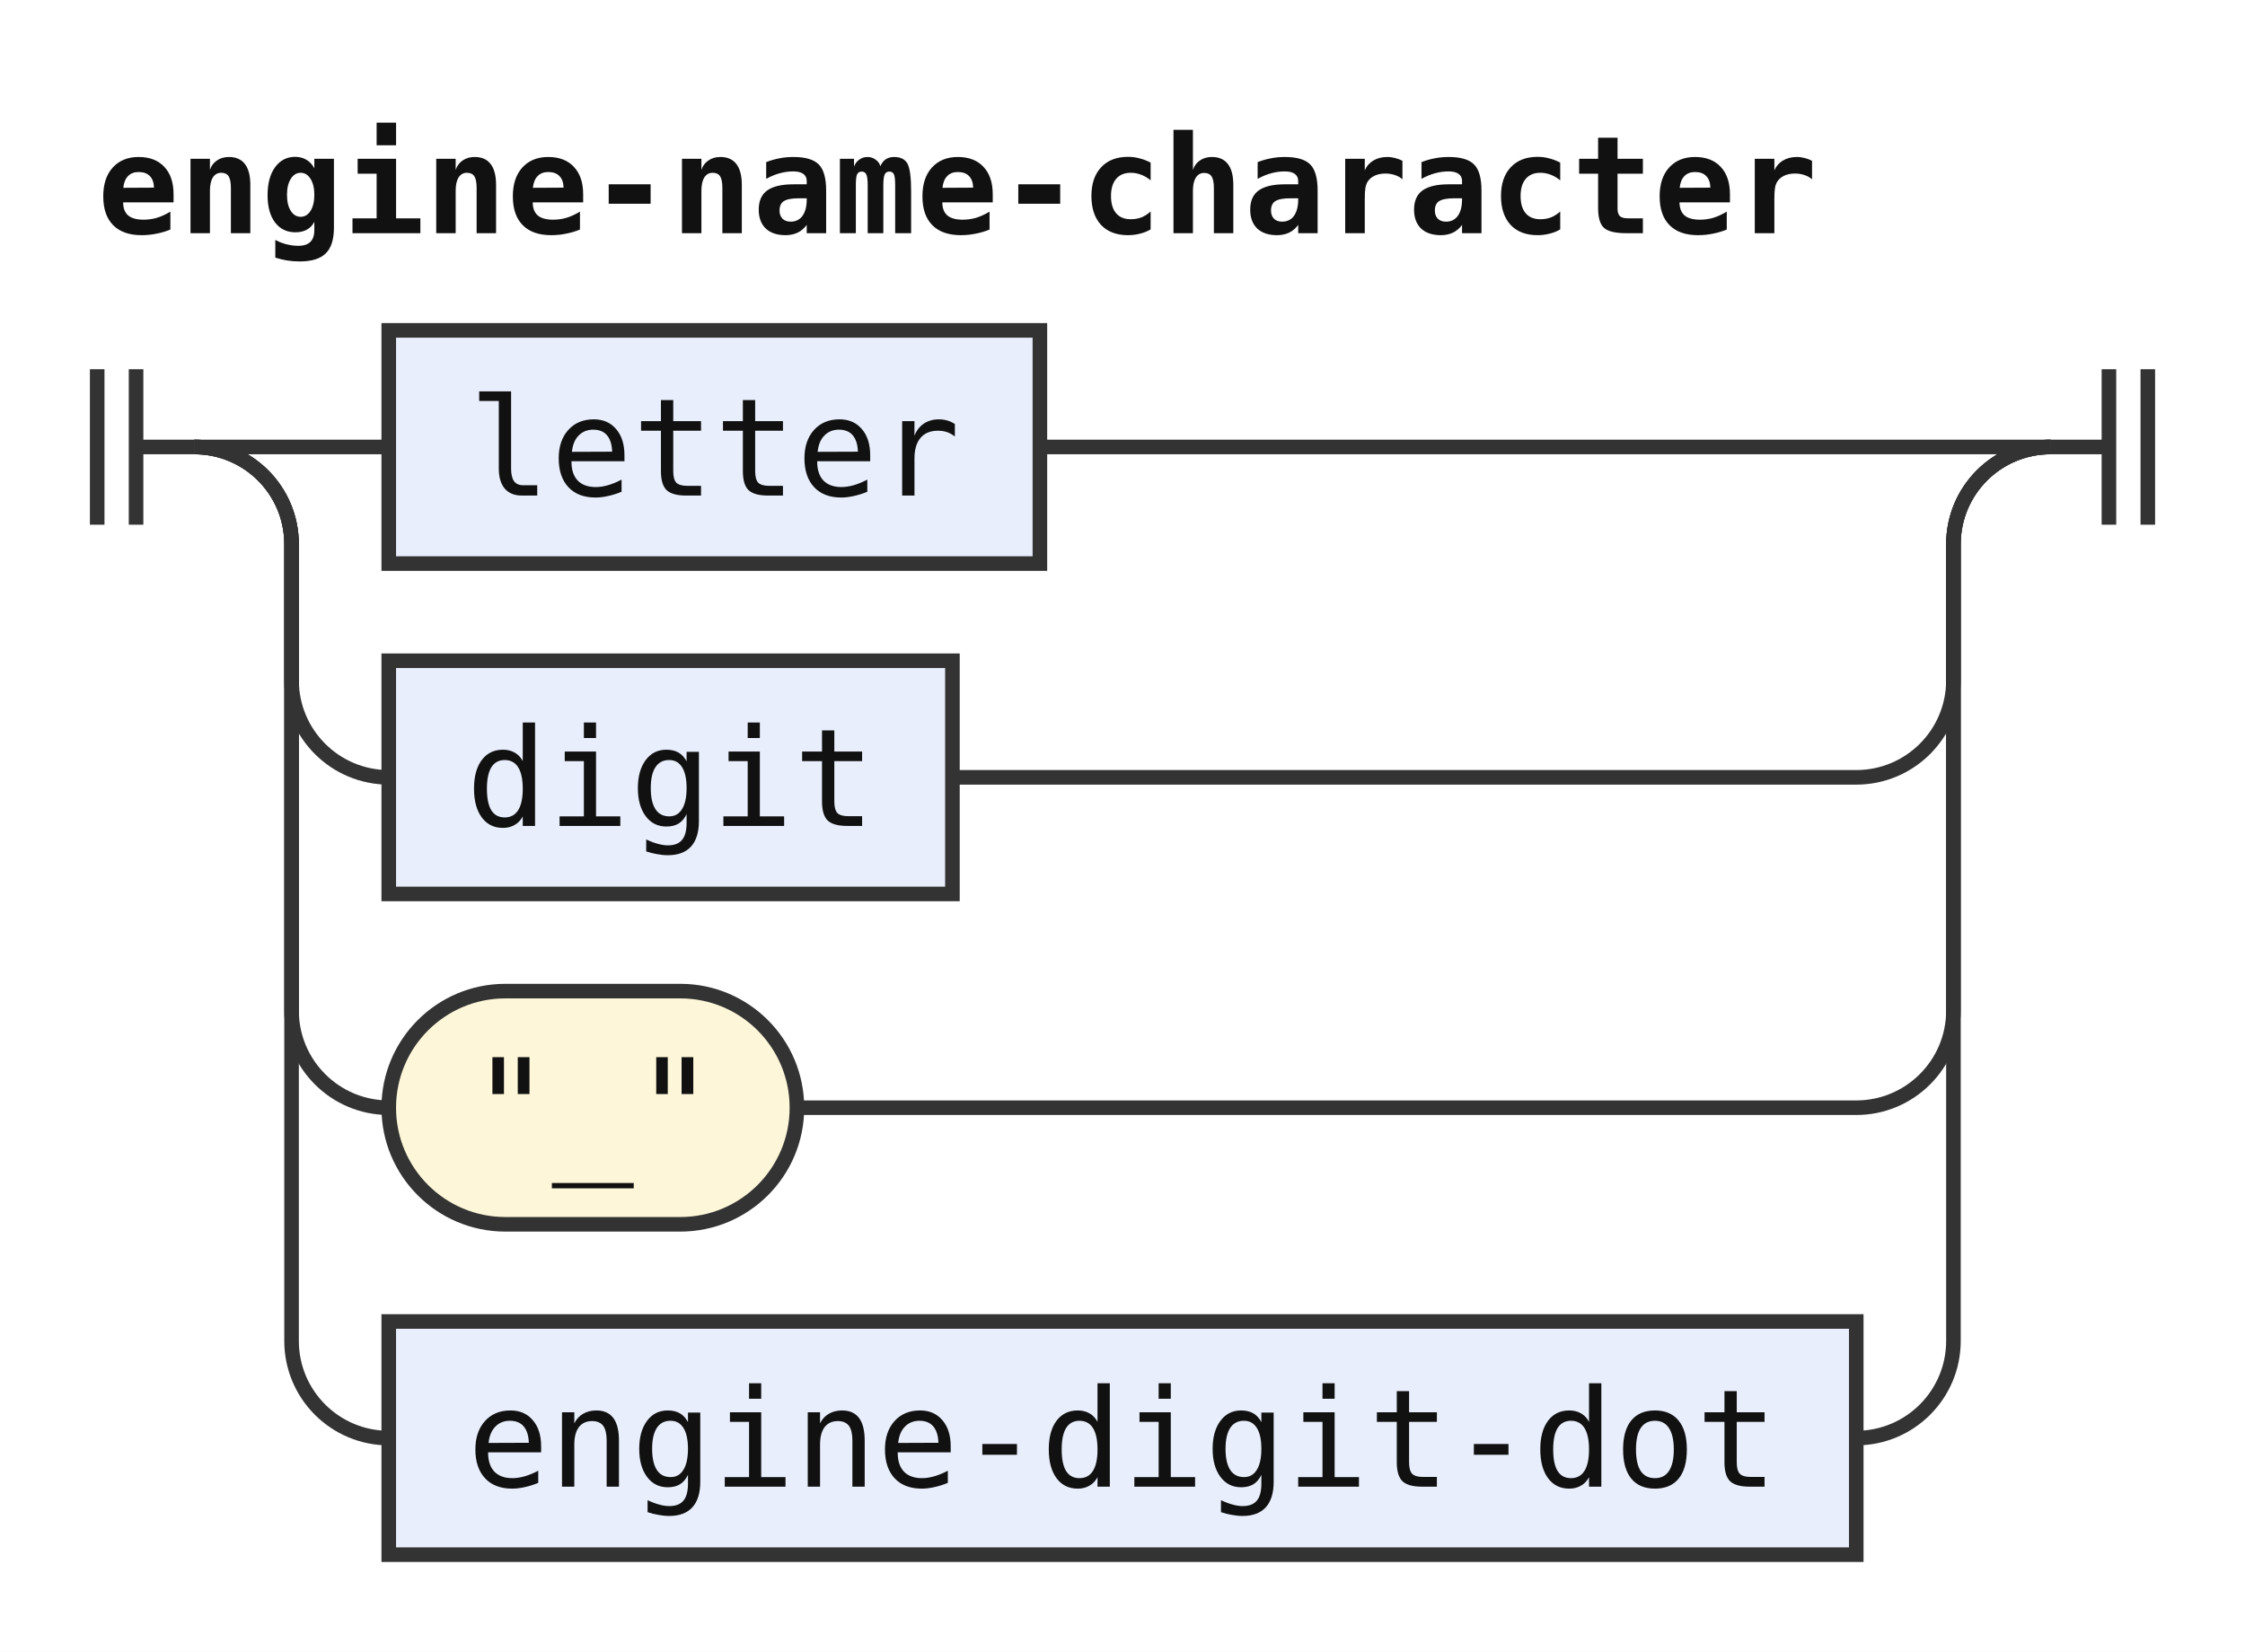
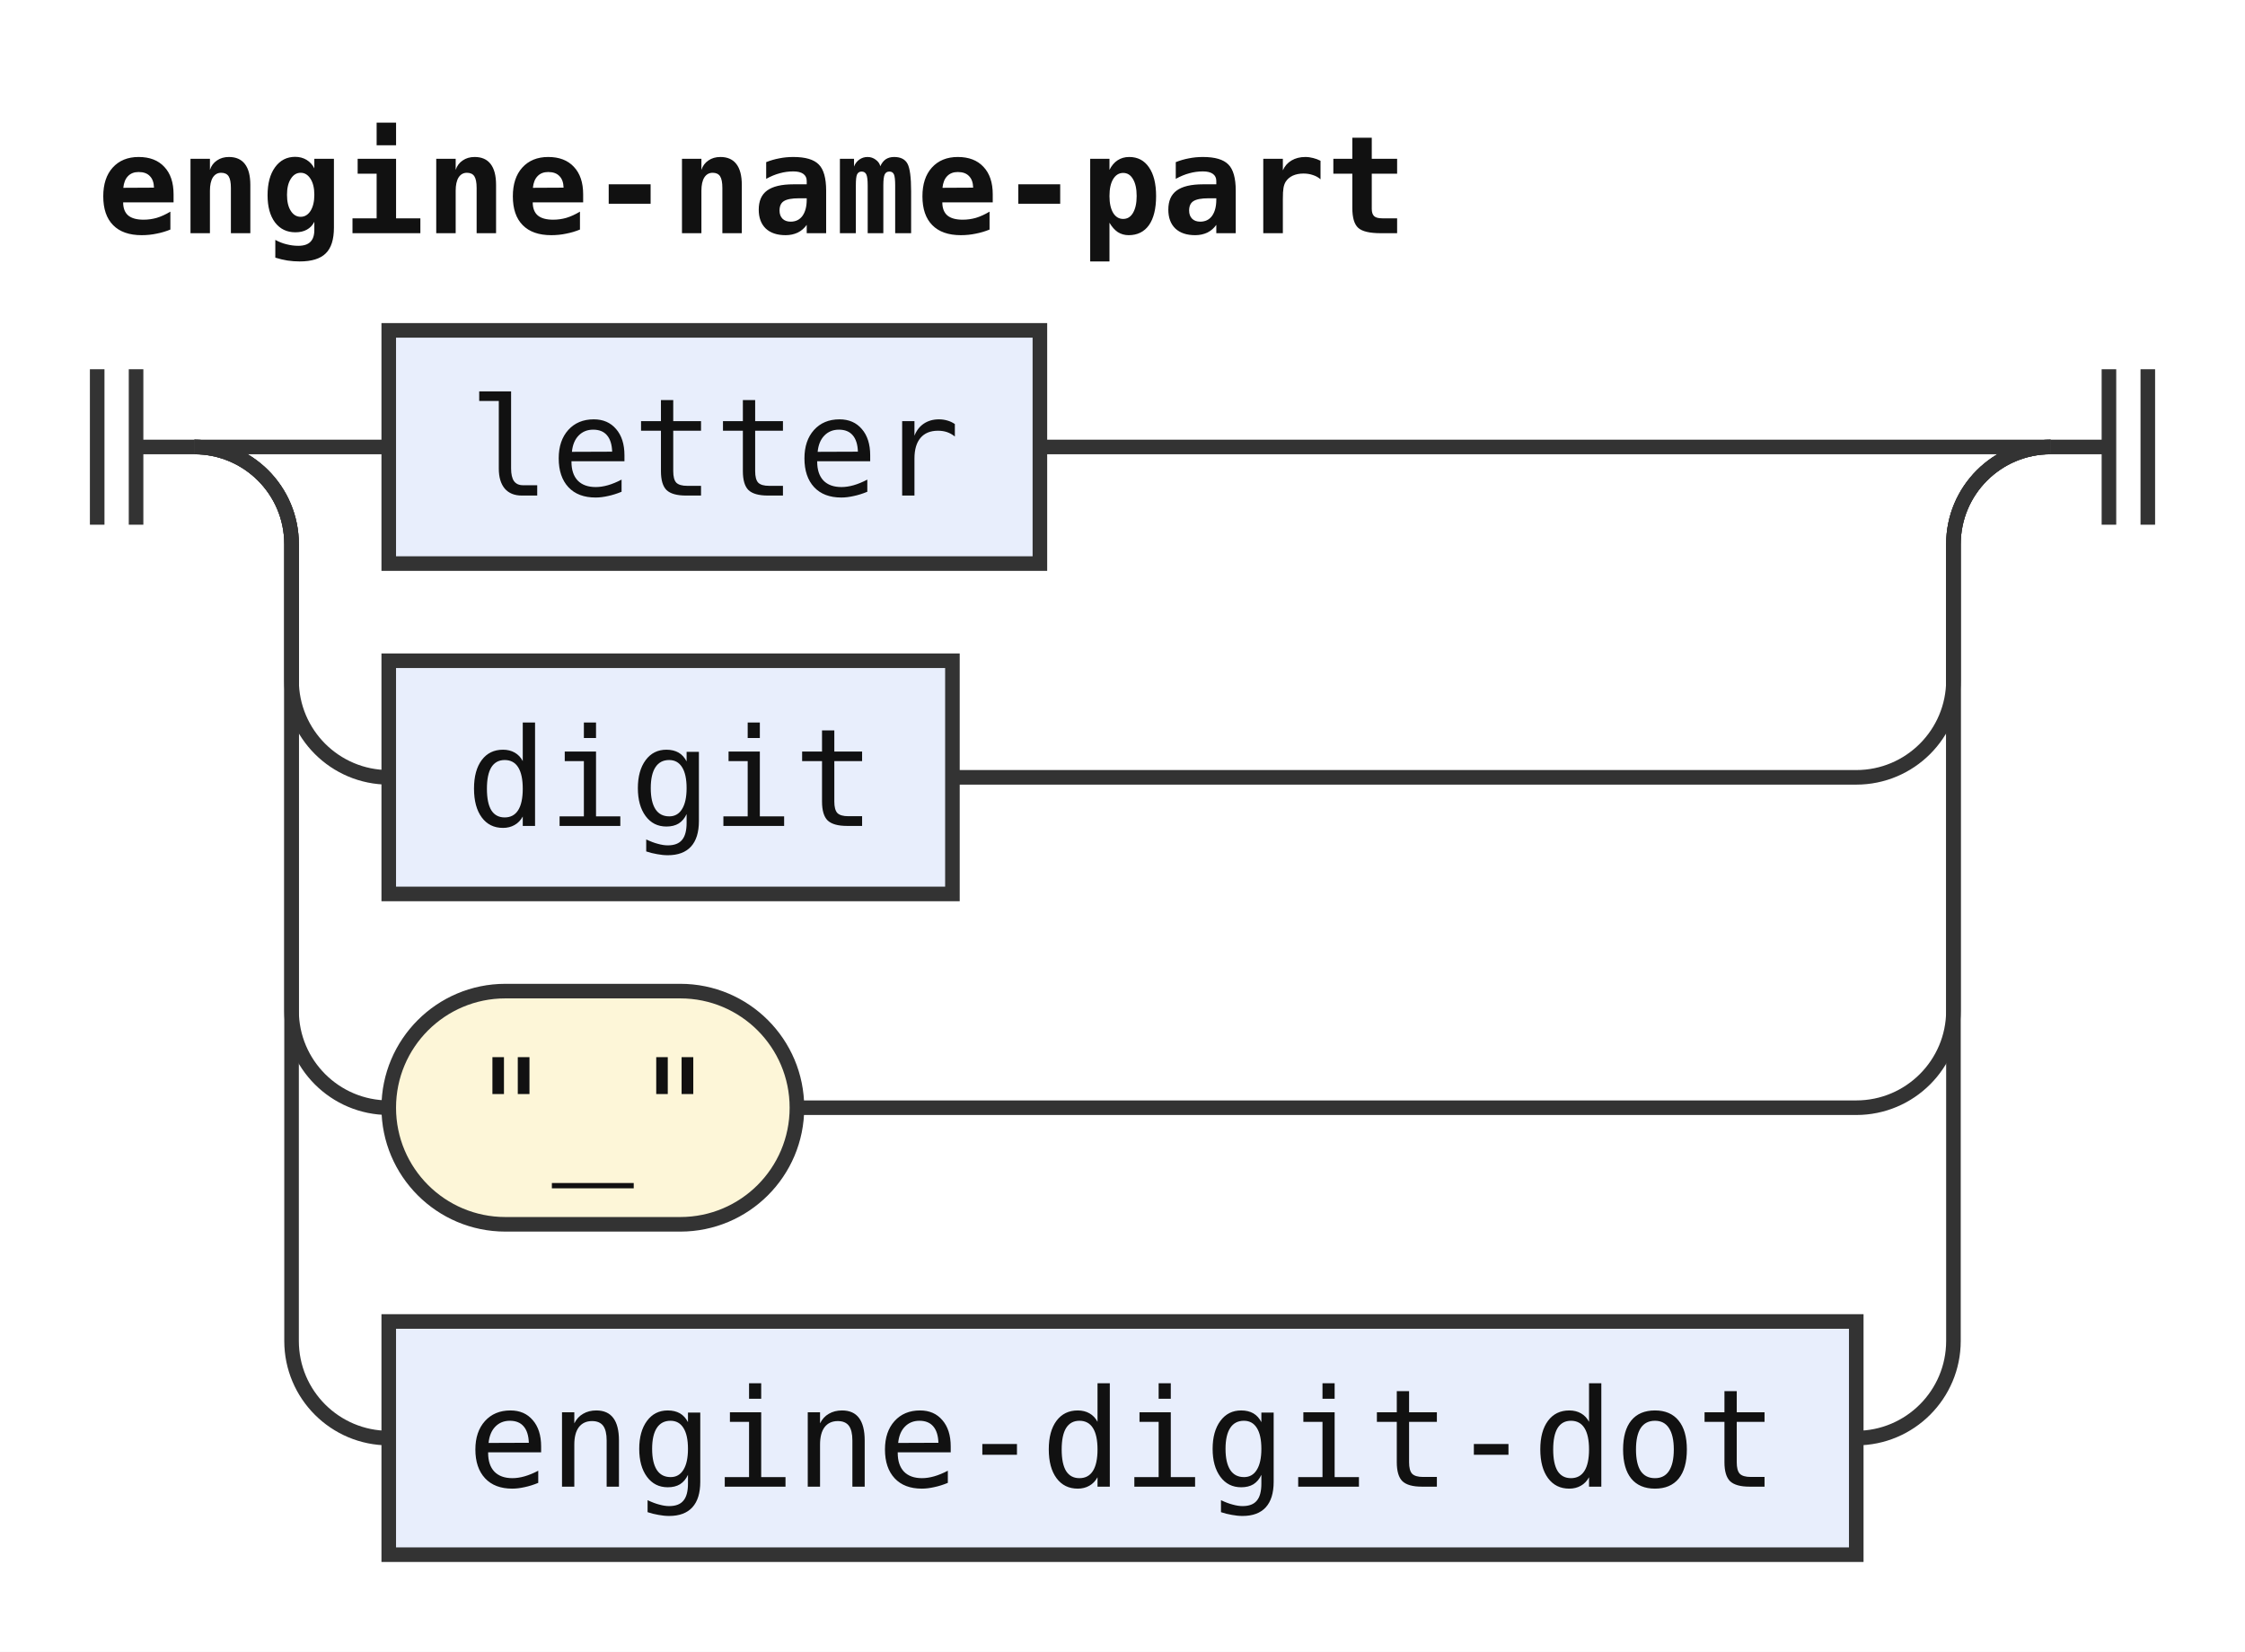
- <svg xmlns="http://www.w3.org/2000/svg" width="231" height="170" viewBox="0 0 231 170" role="img" aria-label="Railroad diagram of the rule engine-name-character">
+ <svg xmlns="http://www.w3.org/2000/svg" width="231" height="170" viewBox="0 0 231 170" role="img" aria-label="Railroad diagram of the rule engine-name-part">
  <style>path{fill:none;stroke:#333;stroke-width:1.5}.rule rect{fill:#e8eefc;stroke:#333;stroke-width:1.5}.terminal rect{fill:#fdf6d8;stroke:#333;stroke-width:1.5}text{font-family:ui-monospace,SFMono-Regular,Menlo,Consolas,"DejaVu Sans Mono","Liberation Mono",monospace;font-size:14px;fill:#111;text-anchor:middle}text.label{font-size:12px;font-style:italic;fill:#555;text-anchor:start}text.title{font-weight:bold;text-anchor:start}</style>
  <rect width="100%" height="100%" fill="#fff" />
-   <text class="title" x="10" y="24" textLength="176.4" lengthAdjust="spacingAndGlyphs">engine-name-character</text>
+   <text class="title" x="10" y="24" textLength="134.4" lengthAdjust="spacingAndGlyphs">engine-name-part</text>
  <path d="M10 38v16m4 -16v16M14 46h6" />
  <path d="M20 46h20" />
  <g class="rule">
    <rect x="40" y="34" width="67" height="24" rx="0" />
    <text x="73.5" y="51" textLength="50.4" lengthAdjust="spacingAndGlyphs">letter</text>
  </g>
  <path d="M107 46H211" />
  <path d="M20 46a10 10 0 0 1 10 10V70a10 10 0 0 0 10 10" />
  <g class="rule">
    <rect x="40" y="68" width="58" height="24" rx="0" />
    <text x="69" y="85" textLength="42" lengthAdjust="spacingAndGlyphs">digit</text>
  </g>
  <path d="M98 80H191a10 10 0 0 0 10 -10V56a10 10 0 0 1 10 -10" />
  <path d="M20 46a10 10 0 0 1 10 10V104a10 10 0 0 0 10 10" />
  <g class="terminal">
    <rect x="40" y="102" width="42" height="24" rx="12" />
    <text x="61" y="119" textLength="25.2" lengthAdjust="spacingAndGlyphs">"_"</text>
  </g>
  <path d="M82 114H191a10 10 0 0 0 10 -10V56a10 10 0 0 1 10 -10" />
  <path d="M20 46a10 10 0 0 1 10 10V138a10 10 0 0 0 10 10" />
  <g class="rule">
    <rect x="40" y="136" width="151" height="24" rx="0" />
    <text x="115.5" y="153" textLength="134.4" lengthAdjust="spacingAndGlyphs">engine-digit-dot</text>
  </g>
  <path d="M191 148H191a10 10 0 0 0 10 -10V56a10 10 0 0 1 10 -10" />
  <path d="M211 46h6m0 -8v16m4 -16v16" />
</svg>
